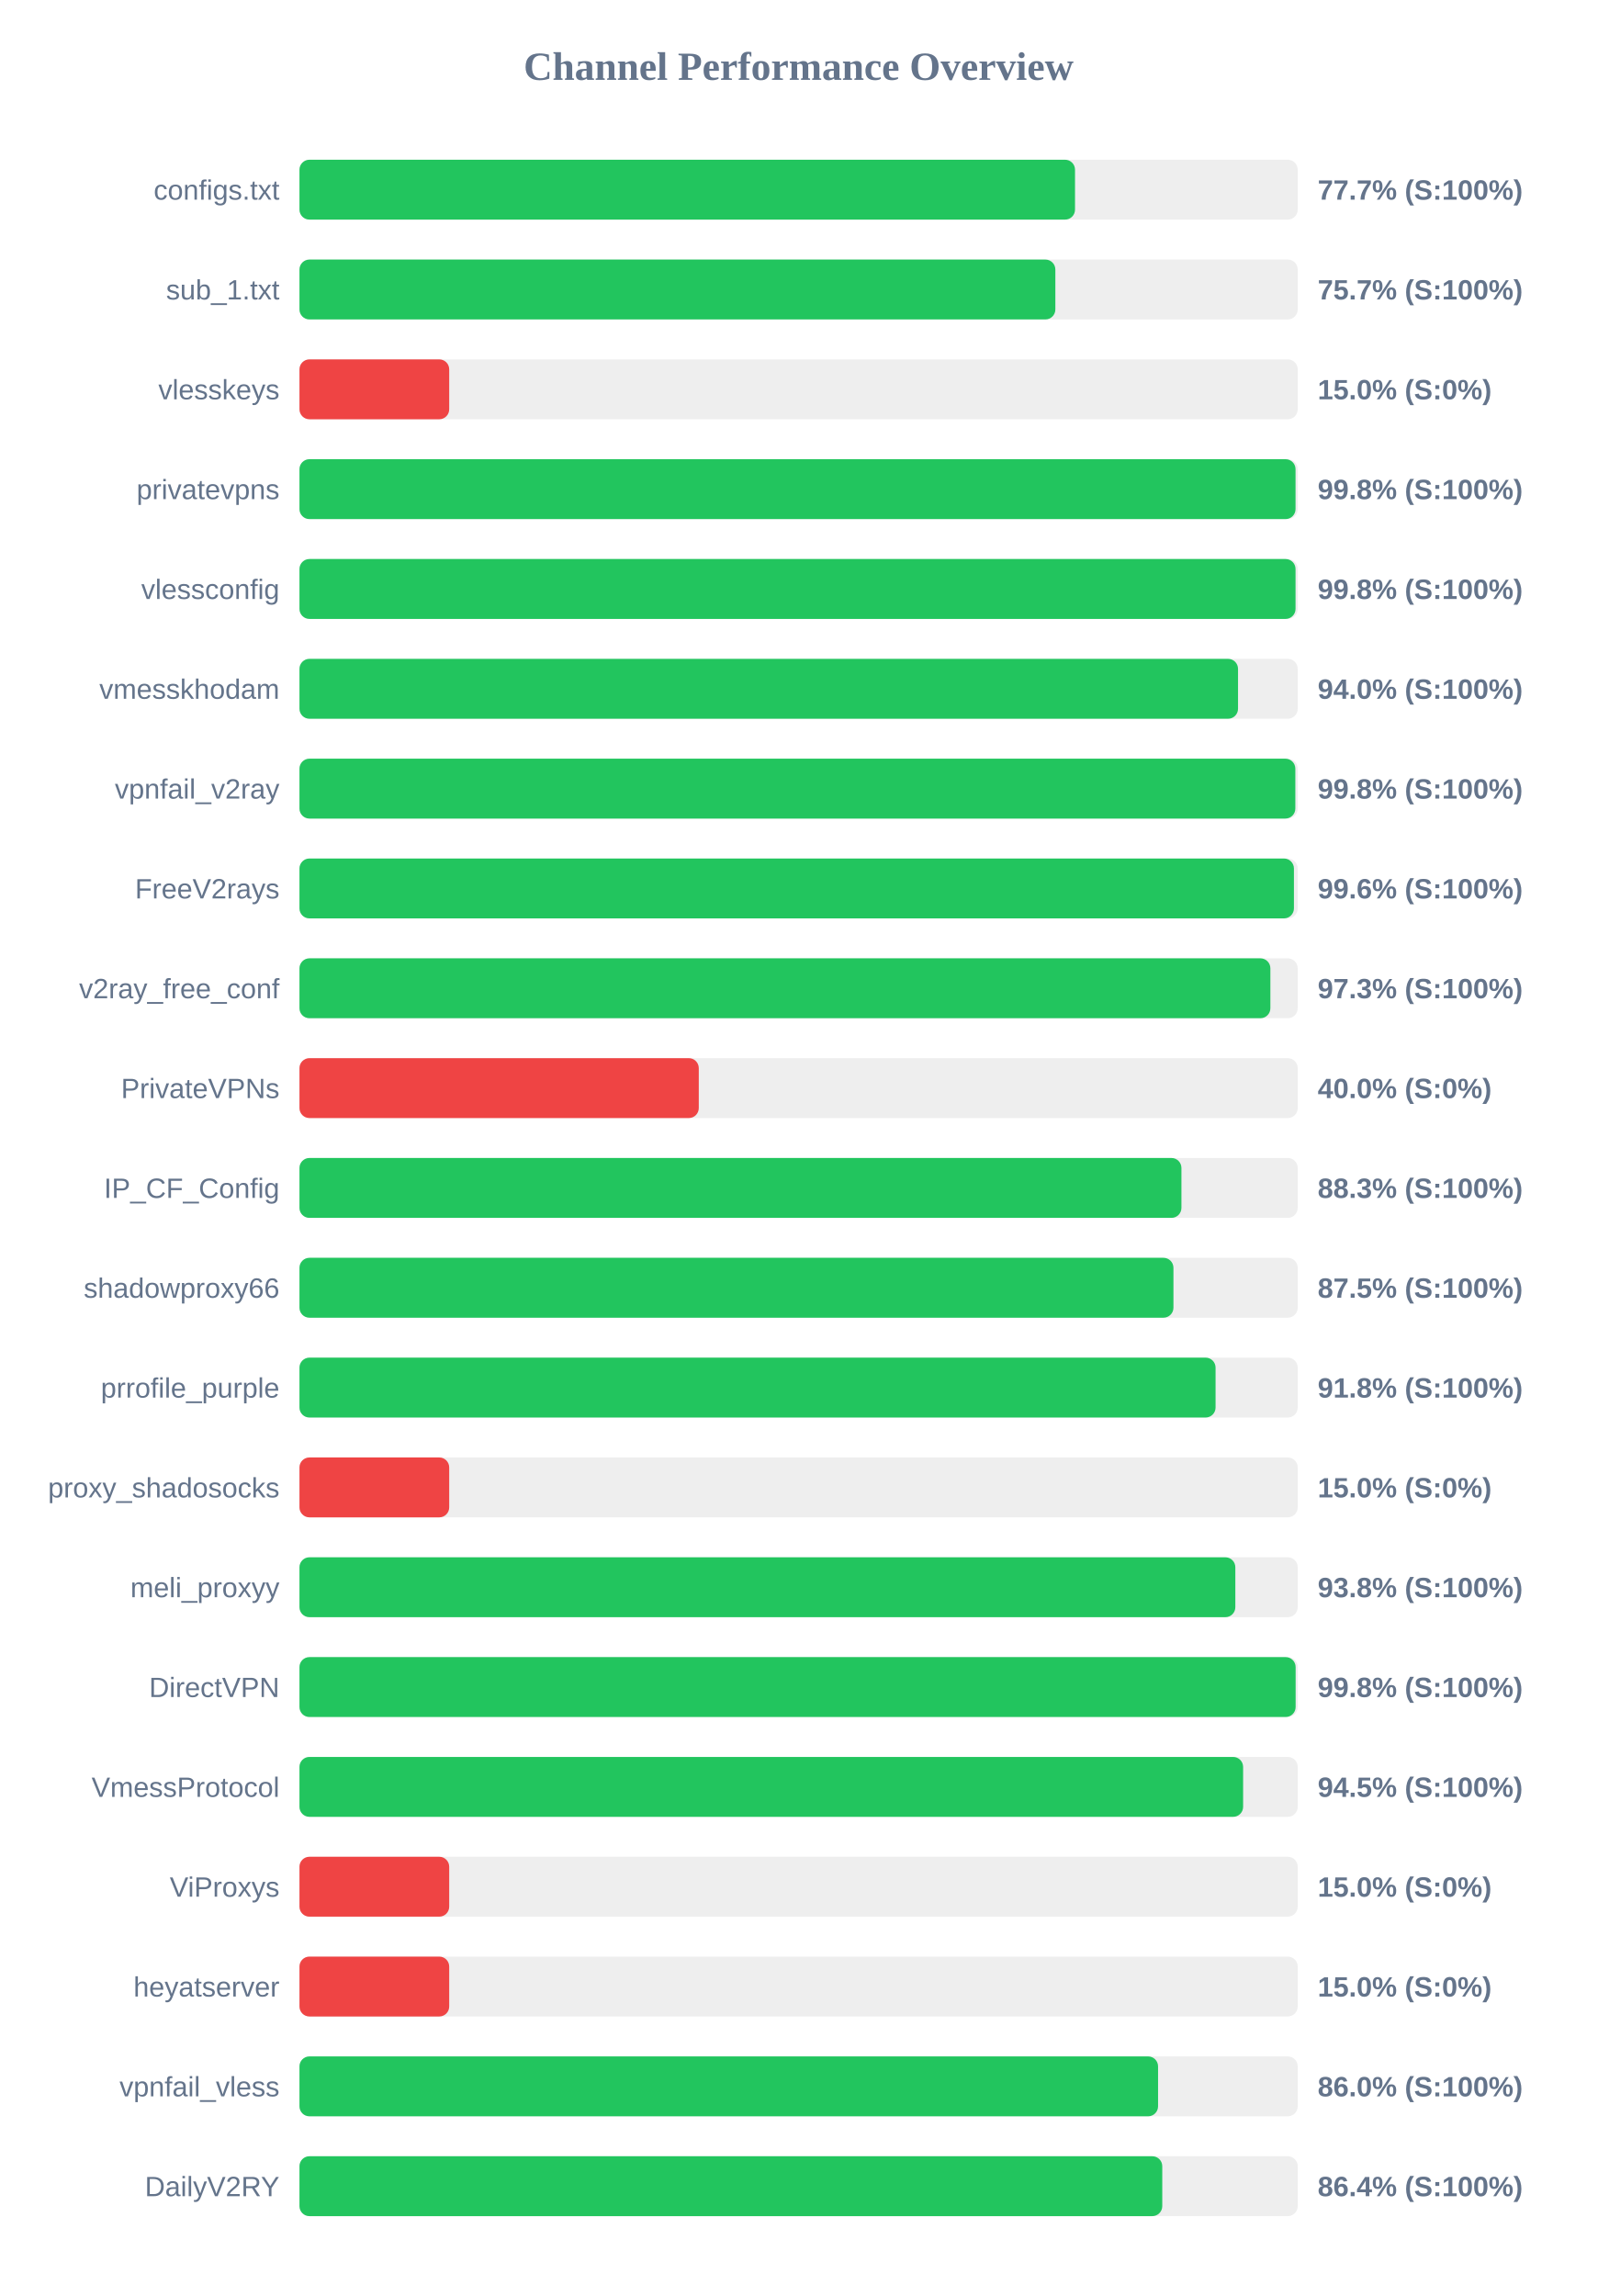
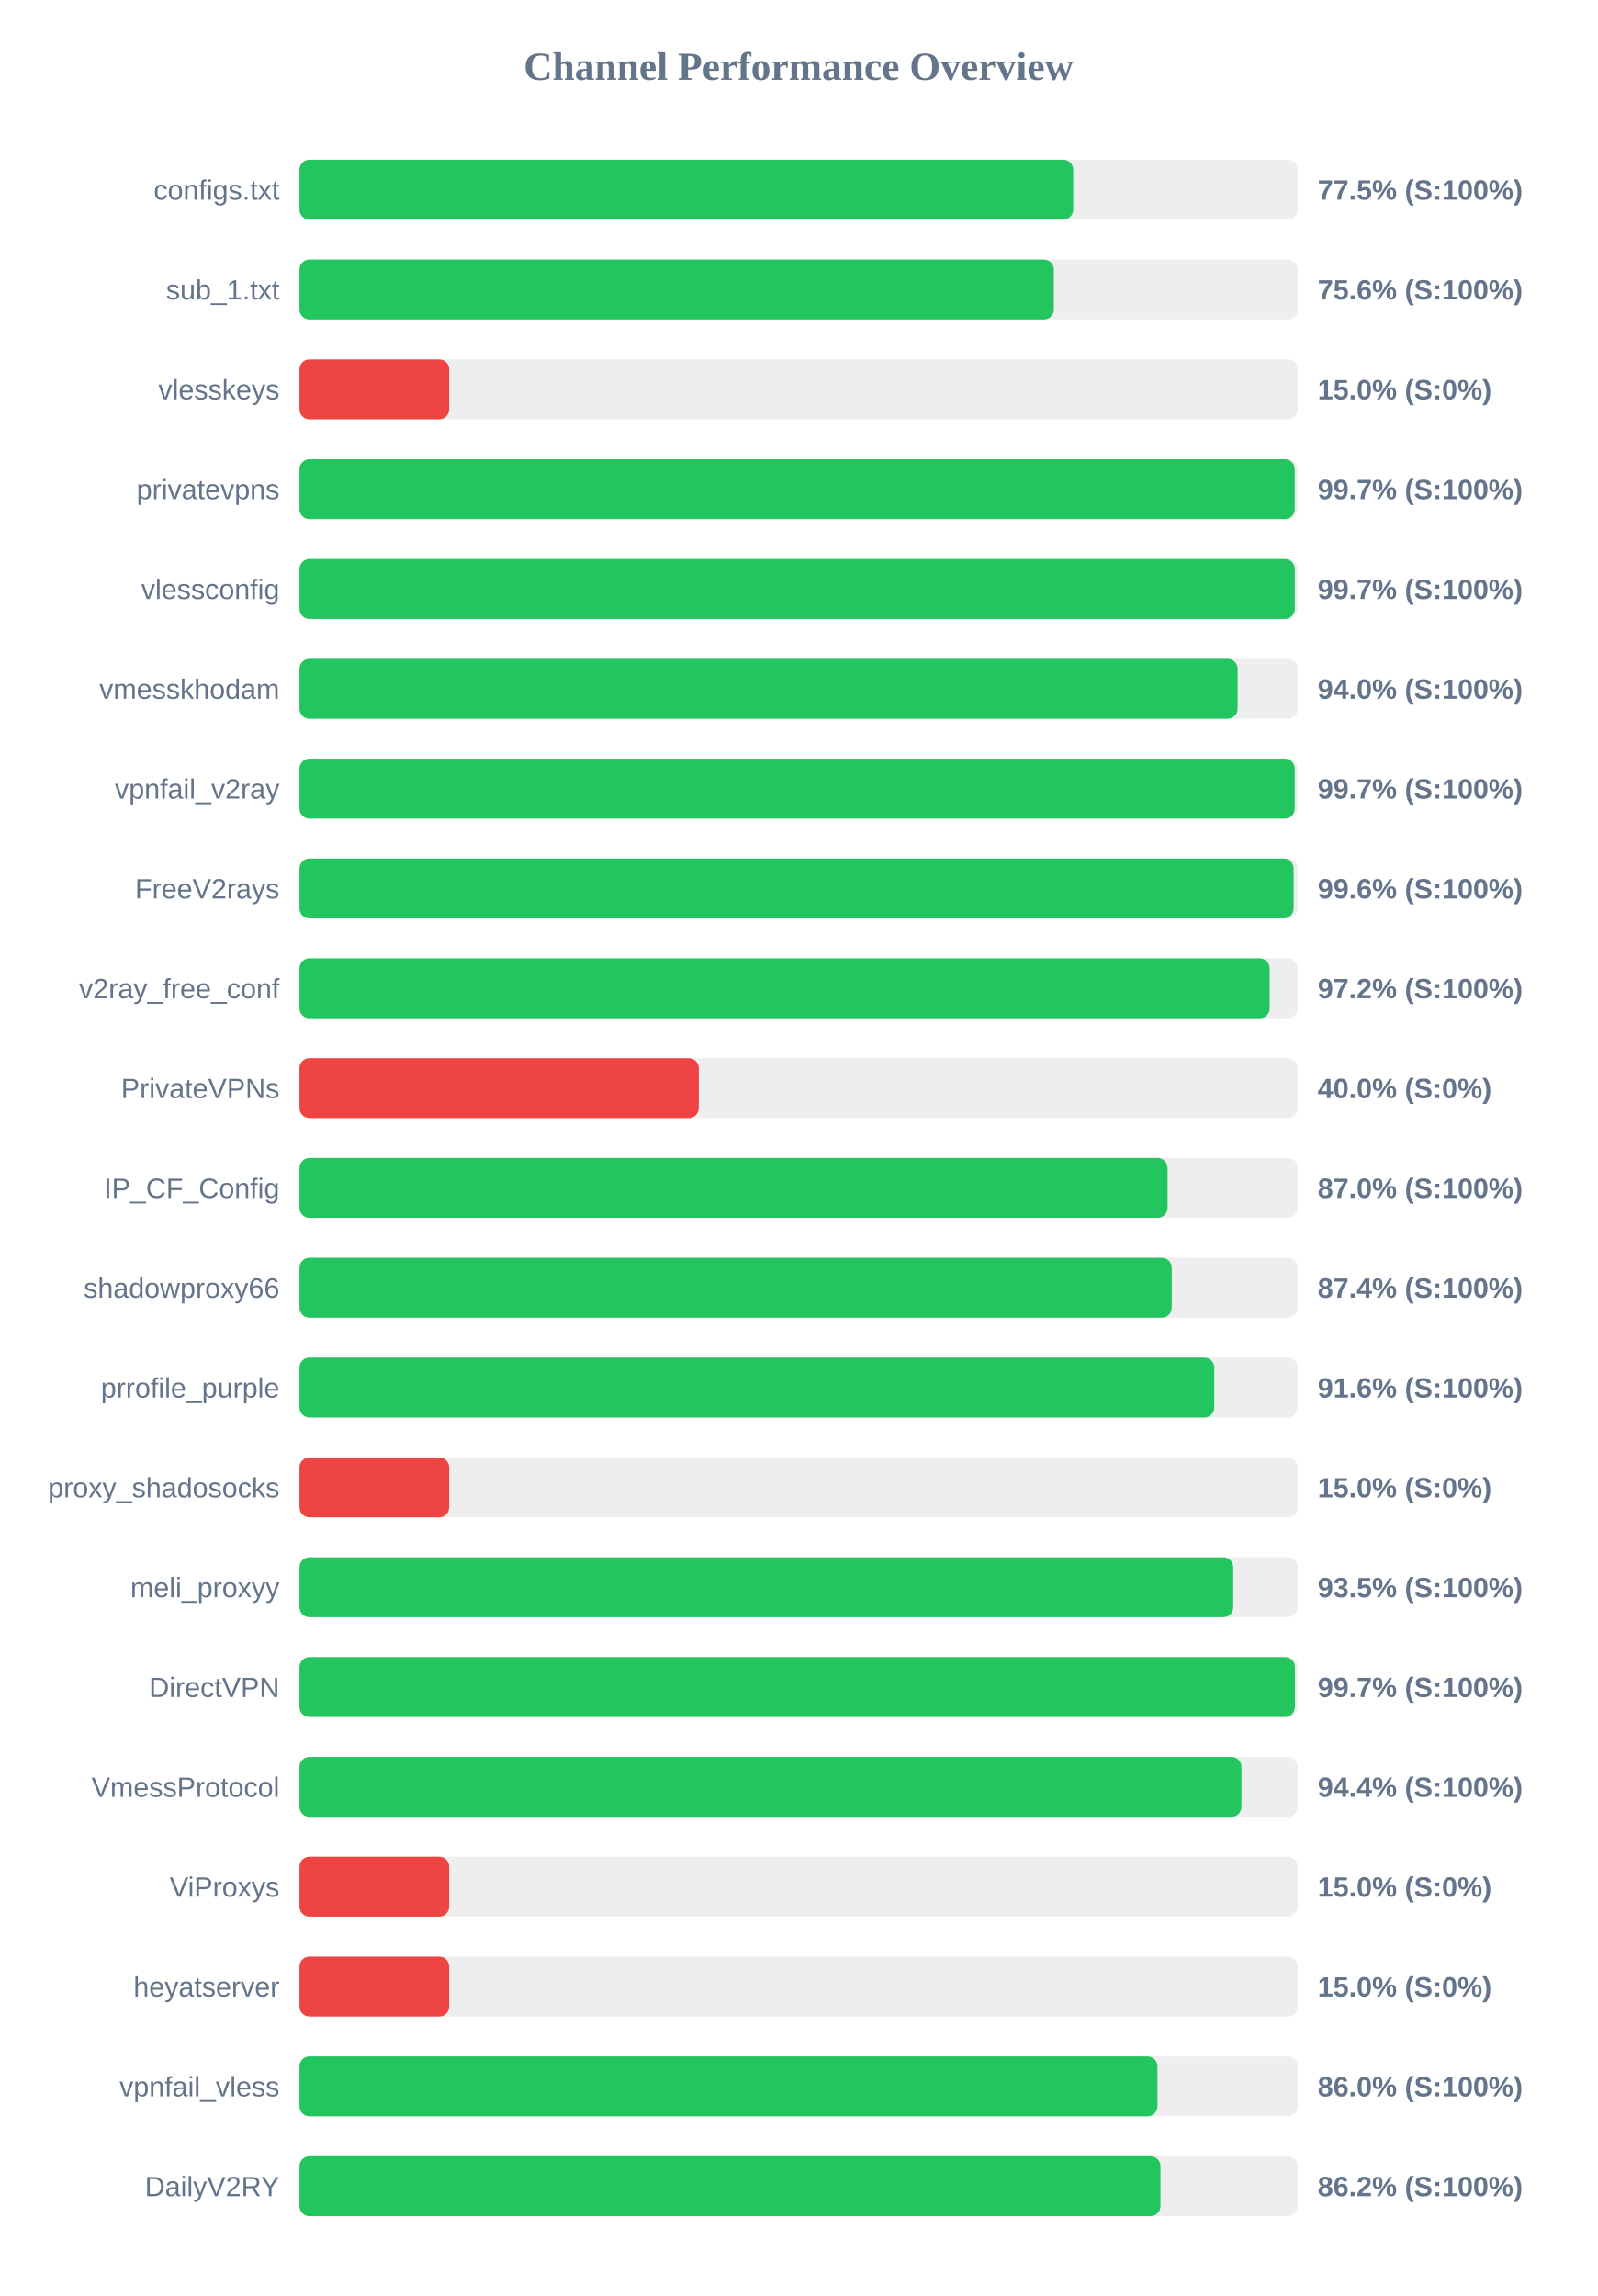
<svg xmlns="http://www.w3.org/2000/svg" width="800" height="1150" version="1.1">
  <style>
        .row { font: 14px Arial; fill: #64748b; }
        .score { font: bold 14px Arial; fill: #64748b; }
    </style>
  <text x="400" y="40" text-anchor="middle" font-size="20px" font-weight="bold" fill="#64748b">Channel Performance Overview</text>
  <rect x="150" y="80" width="500" height="30" fill="#eee" rx="5" />
-   <rect x="150" y="80" width="388.45" height="30" fill="#22c55e" rx="5" />
+   <rect x="150" y="80" width="387.55" height="30" fill="#22c55e" rx="5" />
  <text x="140" y="100" text-anchor="end" class="row">configs.txt</text>
-   <text x="660" y="100" text-anchor="start" class="score">77.7% (S:100%)</text>
+   <text x="660" y="100" text-anchor="start" class="score">77.5% (S:100%)</text>
  <rect x="150" y="130" width="500" height="30" fill="#eee" rx="5" />
-   <rect x="150" y="130" width="378.6" height="30" fill="#22c55e" rx="5" />
+   <rect x="150" y="130" width="377.85" height="30" fill="#22c55e" rx="5" />
  <text x="140" y="150" text-anchor="end" class="row">sub_1.txt</text>
-   <text x="660" y="150" text-anchor="start" class="score">75.7% (S:100%)</text>
+   <text x="660" y="150" text-anchor="start" class="score">75.6% (S:100%)</text>
  <rect x="150" y="180" width="500" height="30" fill="#eee" rx="5" />
  <rect x="150" y="180" width="75.0" height="30" fill="#ef4444" rx="5" />
  <text x="140" y="200" text-anchor="end" class="row">vlesskeys</text>
  <text x="660" y="200" text-anchor="start" class="score">15.0% (S:0%)</text>
  <rect x="150" y="230" width="500" height="30" fill="#eee" rx="5" />
-   <rect x="150" y="230" width="498.9" height="30" fill="#22c55e" rx="5" />
+   <rect x="150" y="230" width="498.5" height="30" fill="#22c55e" rx="5" />
  <text x="140" y="250" text-anchor="end" class="row">privatevpns</text>
-   <text x="660" y="250" text-anchor="start" class="score">99.8% (S:100%)</text>
+   <text x="660" y="250" text-anchor="start" class="score">99.7% (S:100%)</text>
  <rect x="150" y="280" width="500" height="30" fill="#eee" rx="5" />
-   <rect x="150" y="280" width="498.9" height="30" fill="#22c55e" rx="5" />
+   <rect x="150" y="280" width="498.55" height="30" fill="#22c55e" rx="5" />
  <text x="140" y="300" text-anchor="end" class="row">vlessconfig</text>
-   <text x="660" y="300" text-anchor="start" class="score">99.8% (S:100%)</text>
+   <text x="660" y="300" text-anchor="start" class="score">99.7% (S:100%)</text>
  <rect x="150" y="330" width="500" height="30" fill="#eee" rx="5" />
-   <rect x="150" y="330" width="470.1" height="30" fill="#22c55e" rx="5" />
+   <rect x="150" y="330" width="469.9" height="30" fill="#22c55e" rx="5" />
  <text x="140" y="350" text-anchor="end" class="row">vmesskhodam</text>
  <text x="660" y="350" text-anchor="start" class="score">94.0% (S:100%)</text>
  <rect x="150" y="380" width="500" height="30" fill="#eee" rx="5" />
-   <rect x="150" y="380" width="498.8" height="30" fill="#22c55e" rx="5" />
+   <rect x="150" y="380" width="498.5" height="30" fill="#22c55e" rx="5" />
  <text x="140" y="400" text-anchor="end" class="row">vpnfail_v2ray</text>
-   <text x="660" y="400" text-anchor="start" class="score">99.8% (S:100%)</text>
+   <text x="660" y="400" text-anchor="start" class="score">99.7% (S:100%)</text>
  <rect x="150" y="430" width="500" height="30" fill="#eee" rx="5" />
-   <rect x="150" y="430" width="498.1" height="30" fill="#22c55e" rx="5" />
+   <rect x="150" y="430" width="497.95" height="30" fill="#22c55e" rx="5" />
  <text x="140" y="450" text-anchor="end" class="row">FreeV2rays</text>
  <text x="660" y="450" text-anchor="start" class="score">99.6% (S:100%)</text>
  <rect x="150" y="480" width="500" height="30" fill="#eee" rx="5" />
-   <rect x="150" y="480" width="486.3" height="30" fill="#22c55e" rx="5" />
+   <rect x="150" y="480" width="485.95" height="30" fill="#22c55e" rx="5" />
  <text x="140" y="500" text-anchor="end" class="row">v2ray_free_conf</text>
-   <text x="660" y="500" text-anchor="start" class="score">97.3% (S:100%)</text>
+   <text x="660" y="500" text-anchor="start" class="score">97.2% (S:100%)</text>
  <rect x="150" y="530" width="500" height="30" fill="#eee" rx="5" />
  <rect x="150" y="530" width="200.0" height="30" fill="#ef4444" rx="5" />
  <text x="140" y="550" text-anchor="end" class="row">PrivateVPNs</text>
  <text x="660" y="550" text-anchor="start" class="score">40.0% (S:0%)</text>
  <rect x="150" y="580" width="500" height="30" fill="#eee" rx="5" />
-   <rect x="150" y="580" width="441.75" height="30" fill="#22c55e" rx="5" />
+   <rect x="150" y="580" width="434.8" height="30" fill="#22c55e" rx="5" />
  <text x="140" y="600" text-anchor="end" class="row">IP_CF_Config</text>
-   <text x="660" y="600" text-anchor="start" class="score">88.3% (S:100%)</text>
+   <text x="660" y="600" text-anchor="start" class="score">87.0% (S:100%)</text>
  <rect x="150" y="630" width="500" height="30" fill="#eee" rx="5" />
-   <rect x="150" y="630" width="437.75" height="30" fill="#22c55e" rx="5" />
+   <rect x="150" y="630" width="436.9" height="30" fill="#22c55e" rx="5" />
  <text x="140" y="650" text-anchor="end" class="row">shadowproxy66</text>
-   <text x="660" y="650" text-anchor="start" class="score">87.5% (S:100%)</text>
+   <text x="660" y="650" text-anchor="start" class="score">87.4% (S:100%)</text>
  <rect x="150" y="680" width="500" height="30" fill="#eee" rx="5" />
-   <rect x="150" y="680" width="458.85" height="30" fill="#22c55e" rx="5" />
+   <rect x="150" y="680" width="458.2" height="30" fill="#22c55e" rx="5" />
  <text x="140" y="700" text-anchor="end" class="row">prrofile_purple</text>
-   <text x="660" y="700" text-anchor="start" class="score">91.8% (S:100%)</text>
+   <text x="660" y="700" text-anchor="start" class="score">91.6% (S:100%)</text>
  <rect x="150" y="730" width="500" height="30" fill="#eee" rx="5" />
  <rect x="150" y="730" width="75.0" height="30" fill="#ef4444" rx="5" />
  <text x="140" y="750" text-anchor="end" class="row">proxy_shadosocks</text>
  <text x="660" y="750" text-anchor="start" class="score">15.0% (S:0%)</text>
  <rect x="150" y="780" width="500" height="30" fill="#eee" rx="5" />
-   <rect x="150" y="780" width="468.75" height="30" fill="#22c55e" rx="5" />
+   <rect x="150" y="780" width="467.7" height="30" fill="#22c55e" rx="5" />
  <text x="140" y="800" text-anchor="end" class="row">meli_proxyy</text>
-   <text x="660" y="800" text-anchor="start" class="score">93.8% (S:100%)</text>
+   <text x="660" y="800" text-anchor="start" class="score">93.5% (S:100%)</text>
  <rect x="150" y="830" width="500" height="30" fill="#eee" rx="5" />
-   <rect x="150" y="830" width="498.95" height="30" fill="#22c55e" rx="5" />
+   <rect x="150" y="830" width="498.6" height="30" fill="#22c55e" rx="5" />
  <text x="140" y="850" text-anchor="end" class="row">DirectVPN</text>
-   <text x="660" y="850" text-anchor="start" class="score">99.8% (S:100%)</text>
+   <text x="660" y="850" text-anchor="start" class="score">99.7% (S:100%)</text>
  <rect x="150" y="880" width="500" height="30" fill="#eee" rx="5" />
-   <rect x="150" y="880" width="472.65" height="30" fill="#22c55e" rx="5" />
+   <rect x="150" y="880" width="471.8" height="30" fill="#22c55e" rx="5" />
  <text x="140" y="900" text-anchor="end" class="row">VmessProtocol</text>
-   <text x="660" y="900" text-anchor="start" class="score">94.5% (S:100%)</text>
+   <text x="660" y="900" text-anchor="start" class="score">94.4% (S:100%)</text>
  <rect x="150" y="930" width="500" height="30" fill="#eee" rx="5" />
  <rect x="150" y="930" width="75.0" height="30" fill="#ef4444" rx="5" />
  <text x="140" y="950" text-anchor="end" class="row">ViProxys</text>
  <text x="660" y="950" text-anchor="start" class="score">15.0% (S:0%)</text>
  <rect x="150" y="980" width="500" height="30" fill="#eee" rx="5" />
  <rect x="150" y="980" width="75.0" height="30" fill="#ef4444" rx="5" />
  <text x="140" y="1000" text-anchor="end" class="row">heyatserver</text>
  <text x="660" y="1000" text-anchor="start" class="score">15.0% (S:0%)</text>
  <rect x="150" y="1030" width="500" height="30" fill="#eee" rx="5" />
-   <rect x="150" y="1030" width="430.05" height="30" fill="#22c55e" rx="5" />
+   <rect x="150" y="1030" width="429.75" height="30" fill="#22c55e" rx="5" />
  <text x="140" y="1050" text-anchor="end" class="row">vpnfail_vless</text>
  <text x="660" y="1050" text-anchor="start" class="score">86.0% (S:100%)</text>
  <rect x="150" y="1080" width="500" height="30" fill="#eee" rx="5" />
-   <rect x="150" y="1080" width="432.15" height="30" fill="#22c55e" rx="5" />
+   <rect x="150" y="1080" width="431.25" height="30" fill="#22c55e" rx="5" />
  <text x="140" y="1100" text-anchor="end" class="row">DailyV2RY</text>
-   <text x="660" y="1100" text-anchor="start" class="score">86.4% (S:100%)</text>
+   <text x="660" y="1100" text-anchor="start" class="score">86.2% (S:100%)</text>
</svg>
